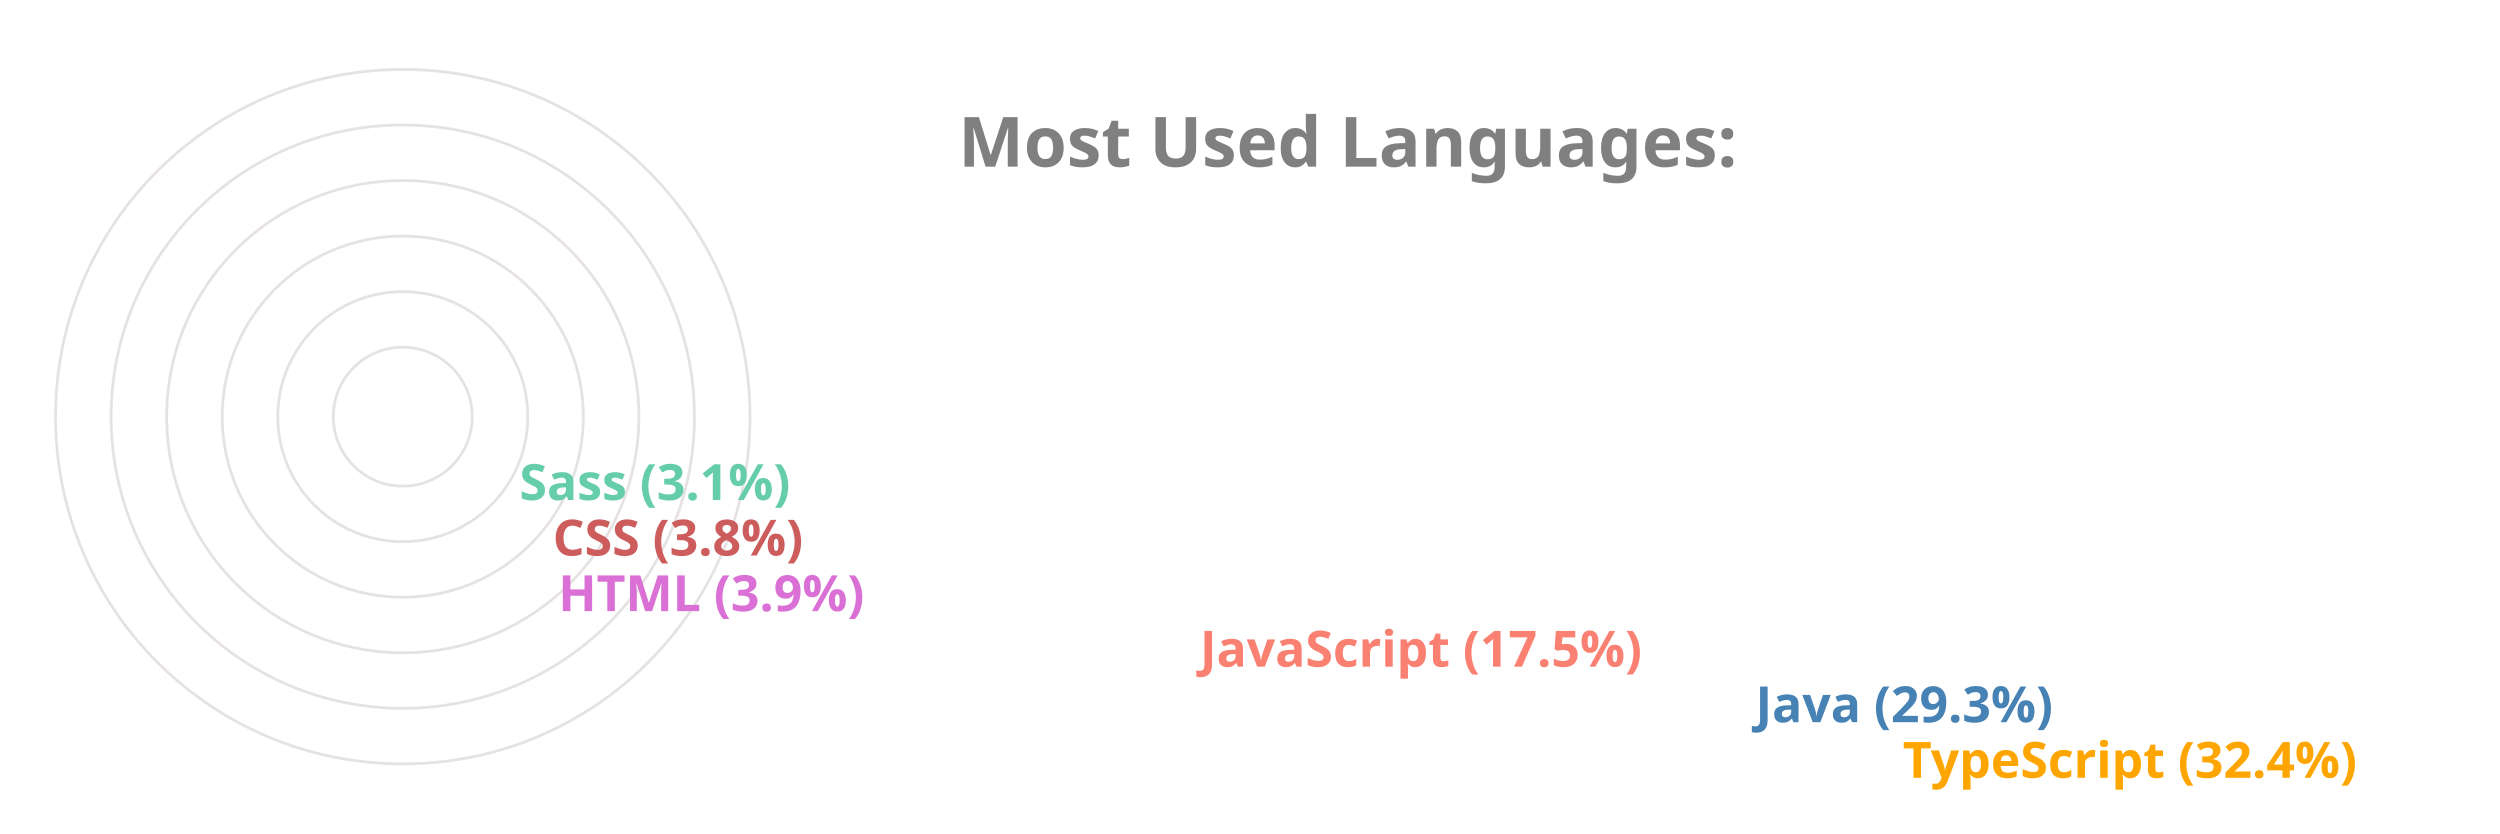
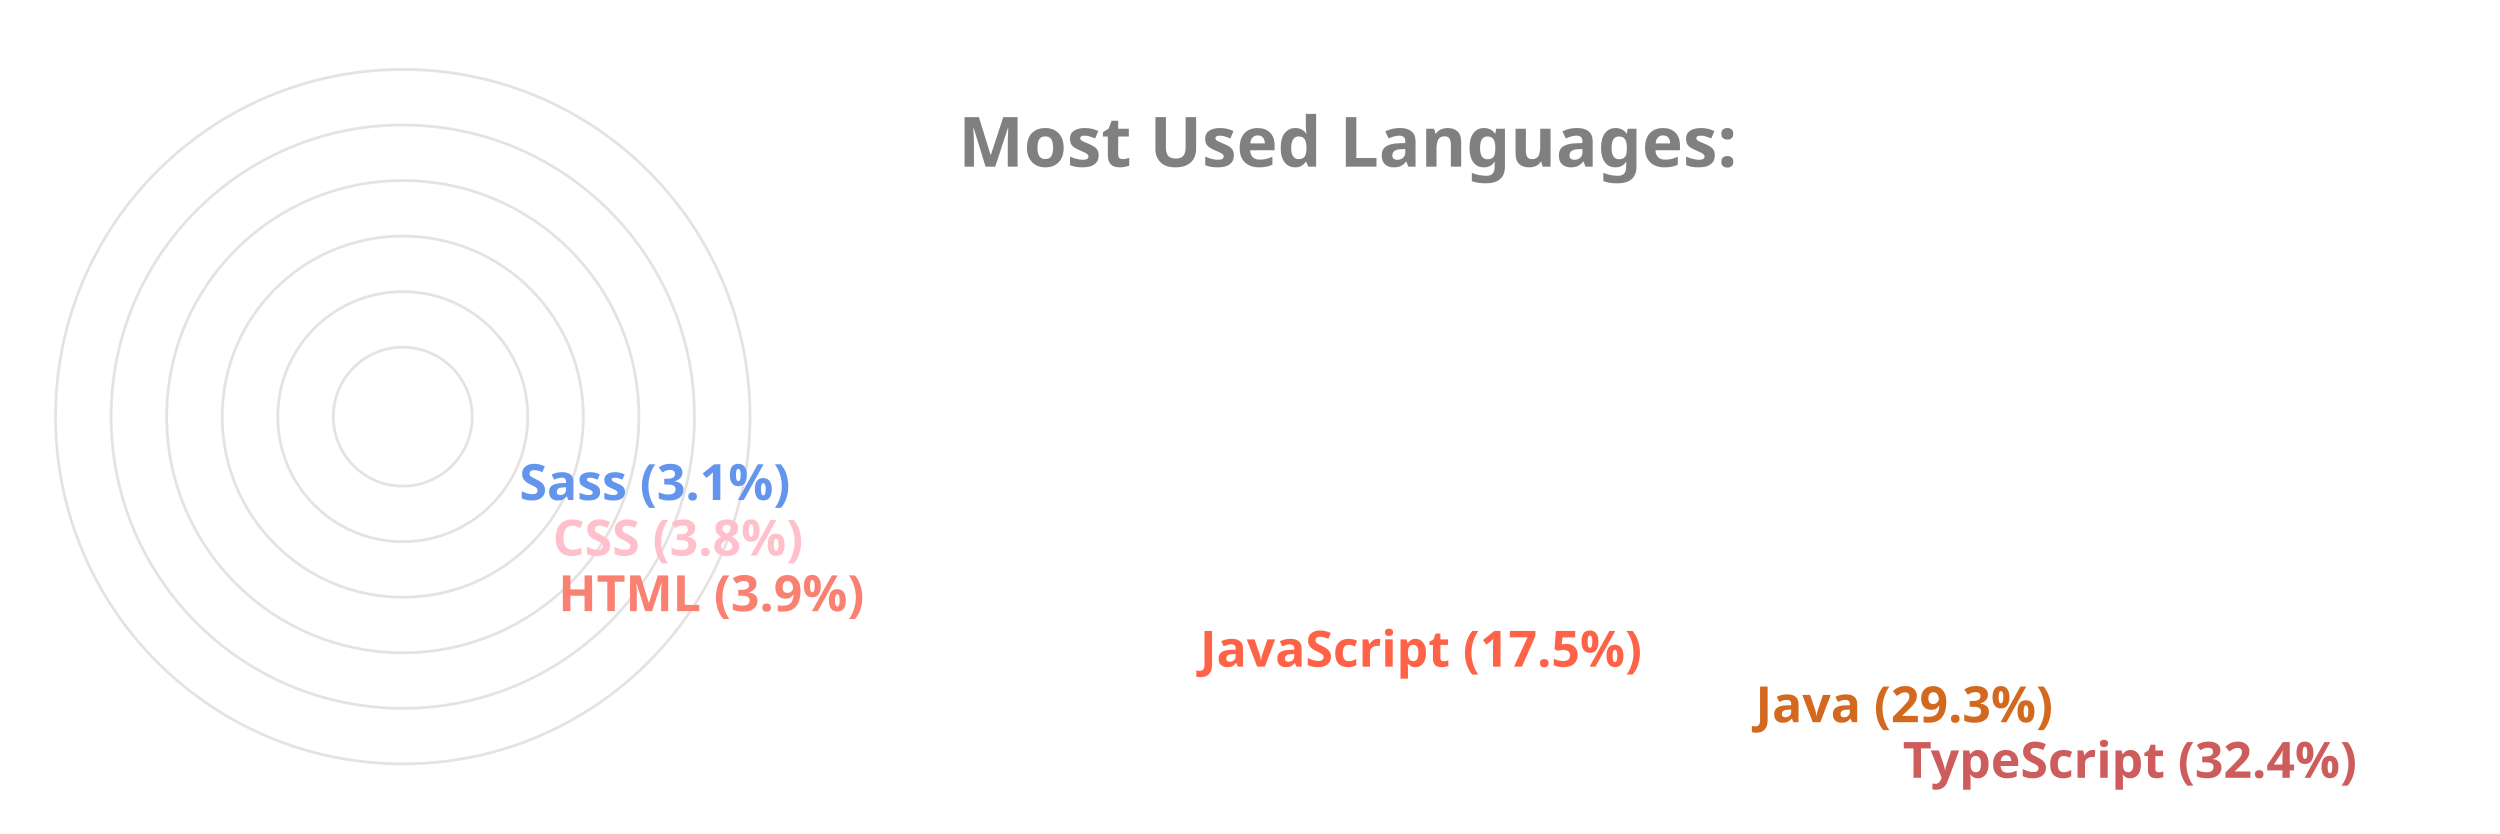
<svg xmlns="http://www.w3.org/2000/svg" viewBox="0 0 650 300" height="200px" width="600px">
  <style>
		.label {
			font: bold 25px sans-serif;
			color: #404040;
			-webkit-text-stroke: 1px white;
	  	}
		.name {
			font: bold 18px sans-serif;
			color: #404040;
	  	}

		.line {
			stroke-dasharray: 1000;
			stroke-dashoffset: 1000;
			animation: dash 3.5s ease-in-out forwards;	
			animation-iteration-count: infinite;
			animation-direction: alternate-reverse;
		}

		.path {
			stroke-dasharray: 1000;
			stroke-dashoffset: 1000;
			animation: dash 3.5s ease-in-out forwards;	
			animation-iteration-count: infinite;
			animation-direction: alternate-reverse;
		}
		  
		@keyframes dash {
			to {
				stroke-dashoffset: 0;
			}
		}

	</style>
  <g stroke="#E6E2E1" fill="none" stroke-width="1">
    <circle cx="20" cy="150" r="125" />
    <circle cx="20" cy="150" r="105" />
    <circle cx="20" cy="150" r="85" />
    <circle cx="20" cy="150" r="65" />
    <circle cx="20" cy="150" r="45" />
    <circle cx="20" cy="150" r="25" />
  </g>
  <g fill="none" stroke-width="20" class="line">
-     <line x2="550" y2="275" x1="20" y1="275" stroke="Orange" />
-     <line x2="497" y2="255" x1="20" y1="255" stroke="SteelBlue" />
-     <line x2="297" y2="235" x1="20" y1="235" stroke="Salmon" />
-     <line x2="66" y2="215" x1="20" y1="215" stroke="Orchid" />
-     <line x2="64" y2="195" x1="20" y1="195" stroke="IndianRed" />
-     <line x2="52" y2="175" x1="20" y1="175" stroke="MediumAquaMarine" />
+     <line x2="550" y2="275" x1="20" y1="275" stroke="IndianRed" />
+     <line x2="497" y2="255" x1="20" y1="255" stroke="Chocolate" />
+     <line x2="297" y2="235" x1="20" y1="235" stroke="Tomato" />
+     <line x2="66" y2="215" x1="20" y1="215" stroke="Salmon" />
+     <line x2="64" y2="195" x1="20" y1="195" stroke="Pink" />
+     <line x2="52" y2="175" x1="20" y1="175" stroke="CornflowerBlue" />
  </g>
  <g fill="none" stroke-width="20" stroke-linecap="round" class="path">
-     <path d="M 20 275 A 125 125 45 0 1 -86 83" stroke="Orange" />
-     <path d="M 20 255 A 105 105 45 0 1 -71 99" stroke="SteelBlue" />
-     <path d="M 20 235 A 85 85 45 0 1 -60 123" stroke="Salmon" />
-     <path d="M 20 215 A 65 65 45 0 1 -44 145" stroke="Orchid" />
-     <path d="M 20 195 A 45 45 45 0 1 -24 146" stroke="IndianRed" />
-     <path d="M 20 175 A 25 25 45 0 1 -4 148" stroke="MediumAquaMarine" />
+     <path d="M 20 275 A 125 125 45 0 1 -86 83" stroke="IndianRed" />
+     <path d="M 20 255 A 105 105 45 0 1 -71 99" stroke="Chocolate" />
+     <path d="M 20 235 A 85 85 45 0 1 -60 123" stroke="Tomato" />
+     <path d="M 20 215 A 65 65 45 0 1 -44 145" stroke="Salmon" />
+     <path d="M 20 195 A 45 45 45 0 1 -24 146" stroke="Pink" />
+     <path d="M 20 175 A 25 25 45 0 1 -4 148" stroke="CornflowerBlue" />
  </g>
  <g class="name">
-     <text x="560" y="280" fill="Orange">TypeScript (32.4%)</text>
-     <text x="507" y="260" fill="SteelBlue">Java (29.3%)</text>
-     <text x="307" y="240" fill="Salmon">JavaScript (17.5%)</text>
-     <text x="76" y="220" fill="Orchid">HTML (3.9%)</text>
-     <text x="74" y="200" fill="IndianRed">CSS (3.8%)</text>
-     <text x="62" y="180" fill="MediumAquaMarine">Sass (3.1%)</text>
+     <text x="560" y="280" fill="IndianRed">TypeScript (32.4%)</text>
+     <text x="507" y="260" fill="Chocolate">Java (29.3%)</text>
+     <text x="307" y="240" fill="Tomato">JavaScript (17.5%)</text>
+     <text x="76" y="220" fill="Salmon">HTML (3.9%)</text>
+     <text x="74" y="200" fill="Pink">CSS (3.8%)</text>
+     <text x="62" y="180" fill="CornflowerBlue">Sass (3.1%)</text>
  </g>
  <g class="label">
    <text x="220" y="60" fill="grey">Most Used Languages:</text>
  </g>
</svg>
